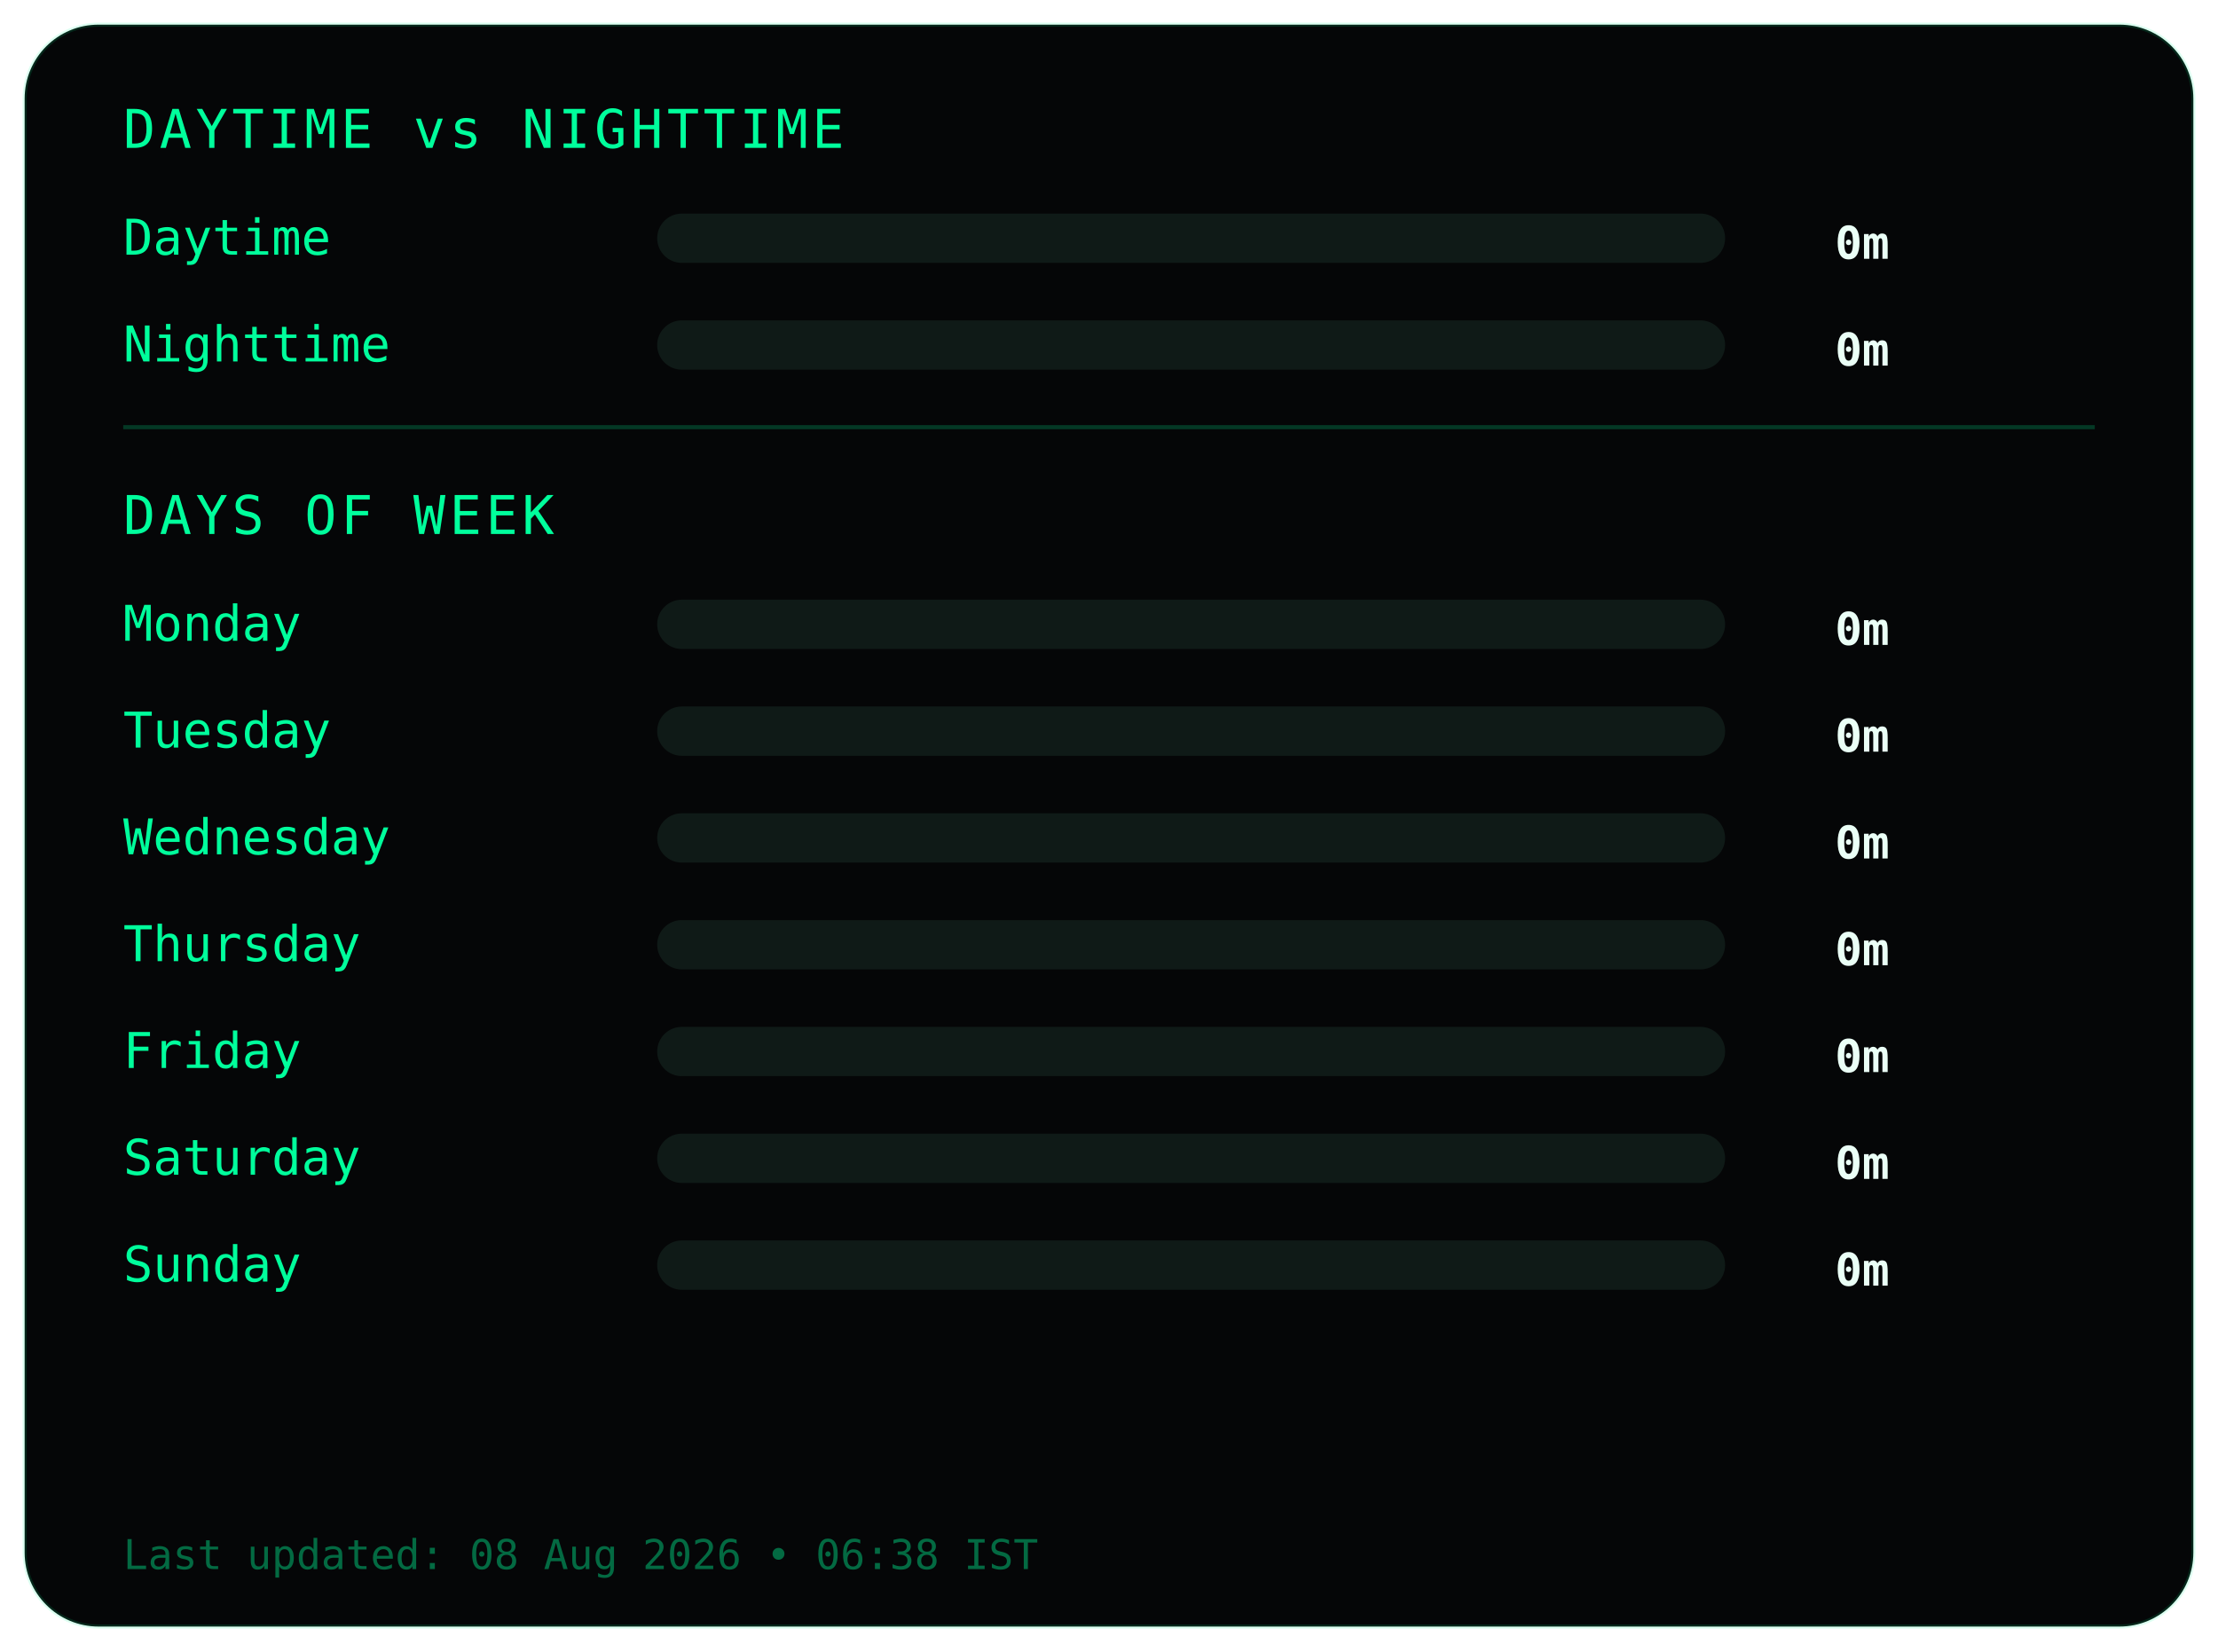
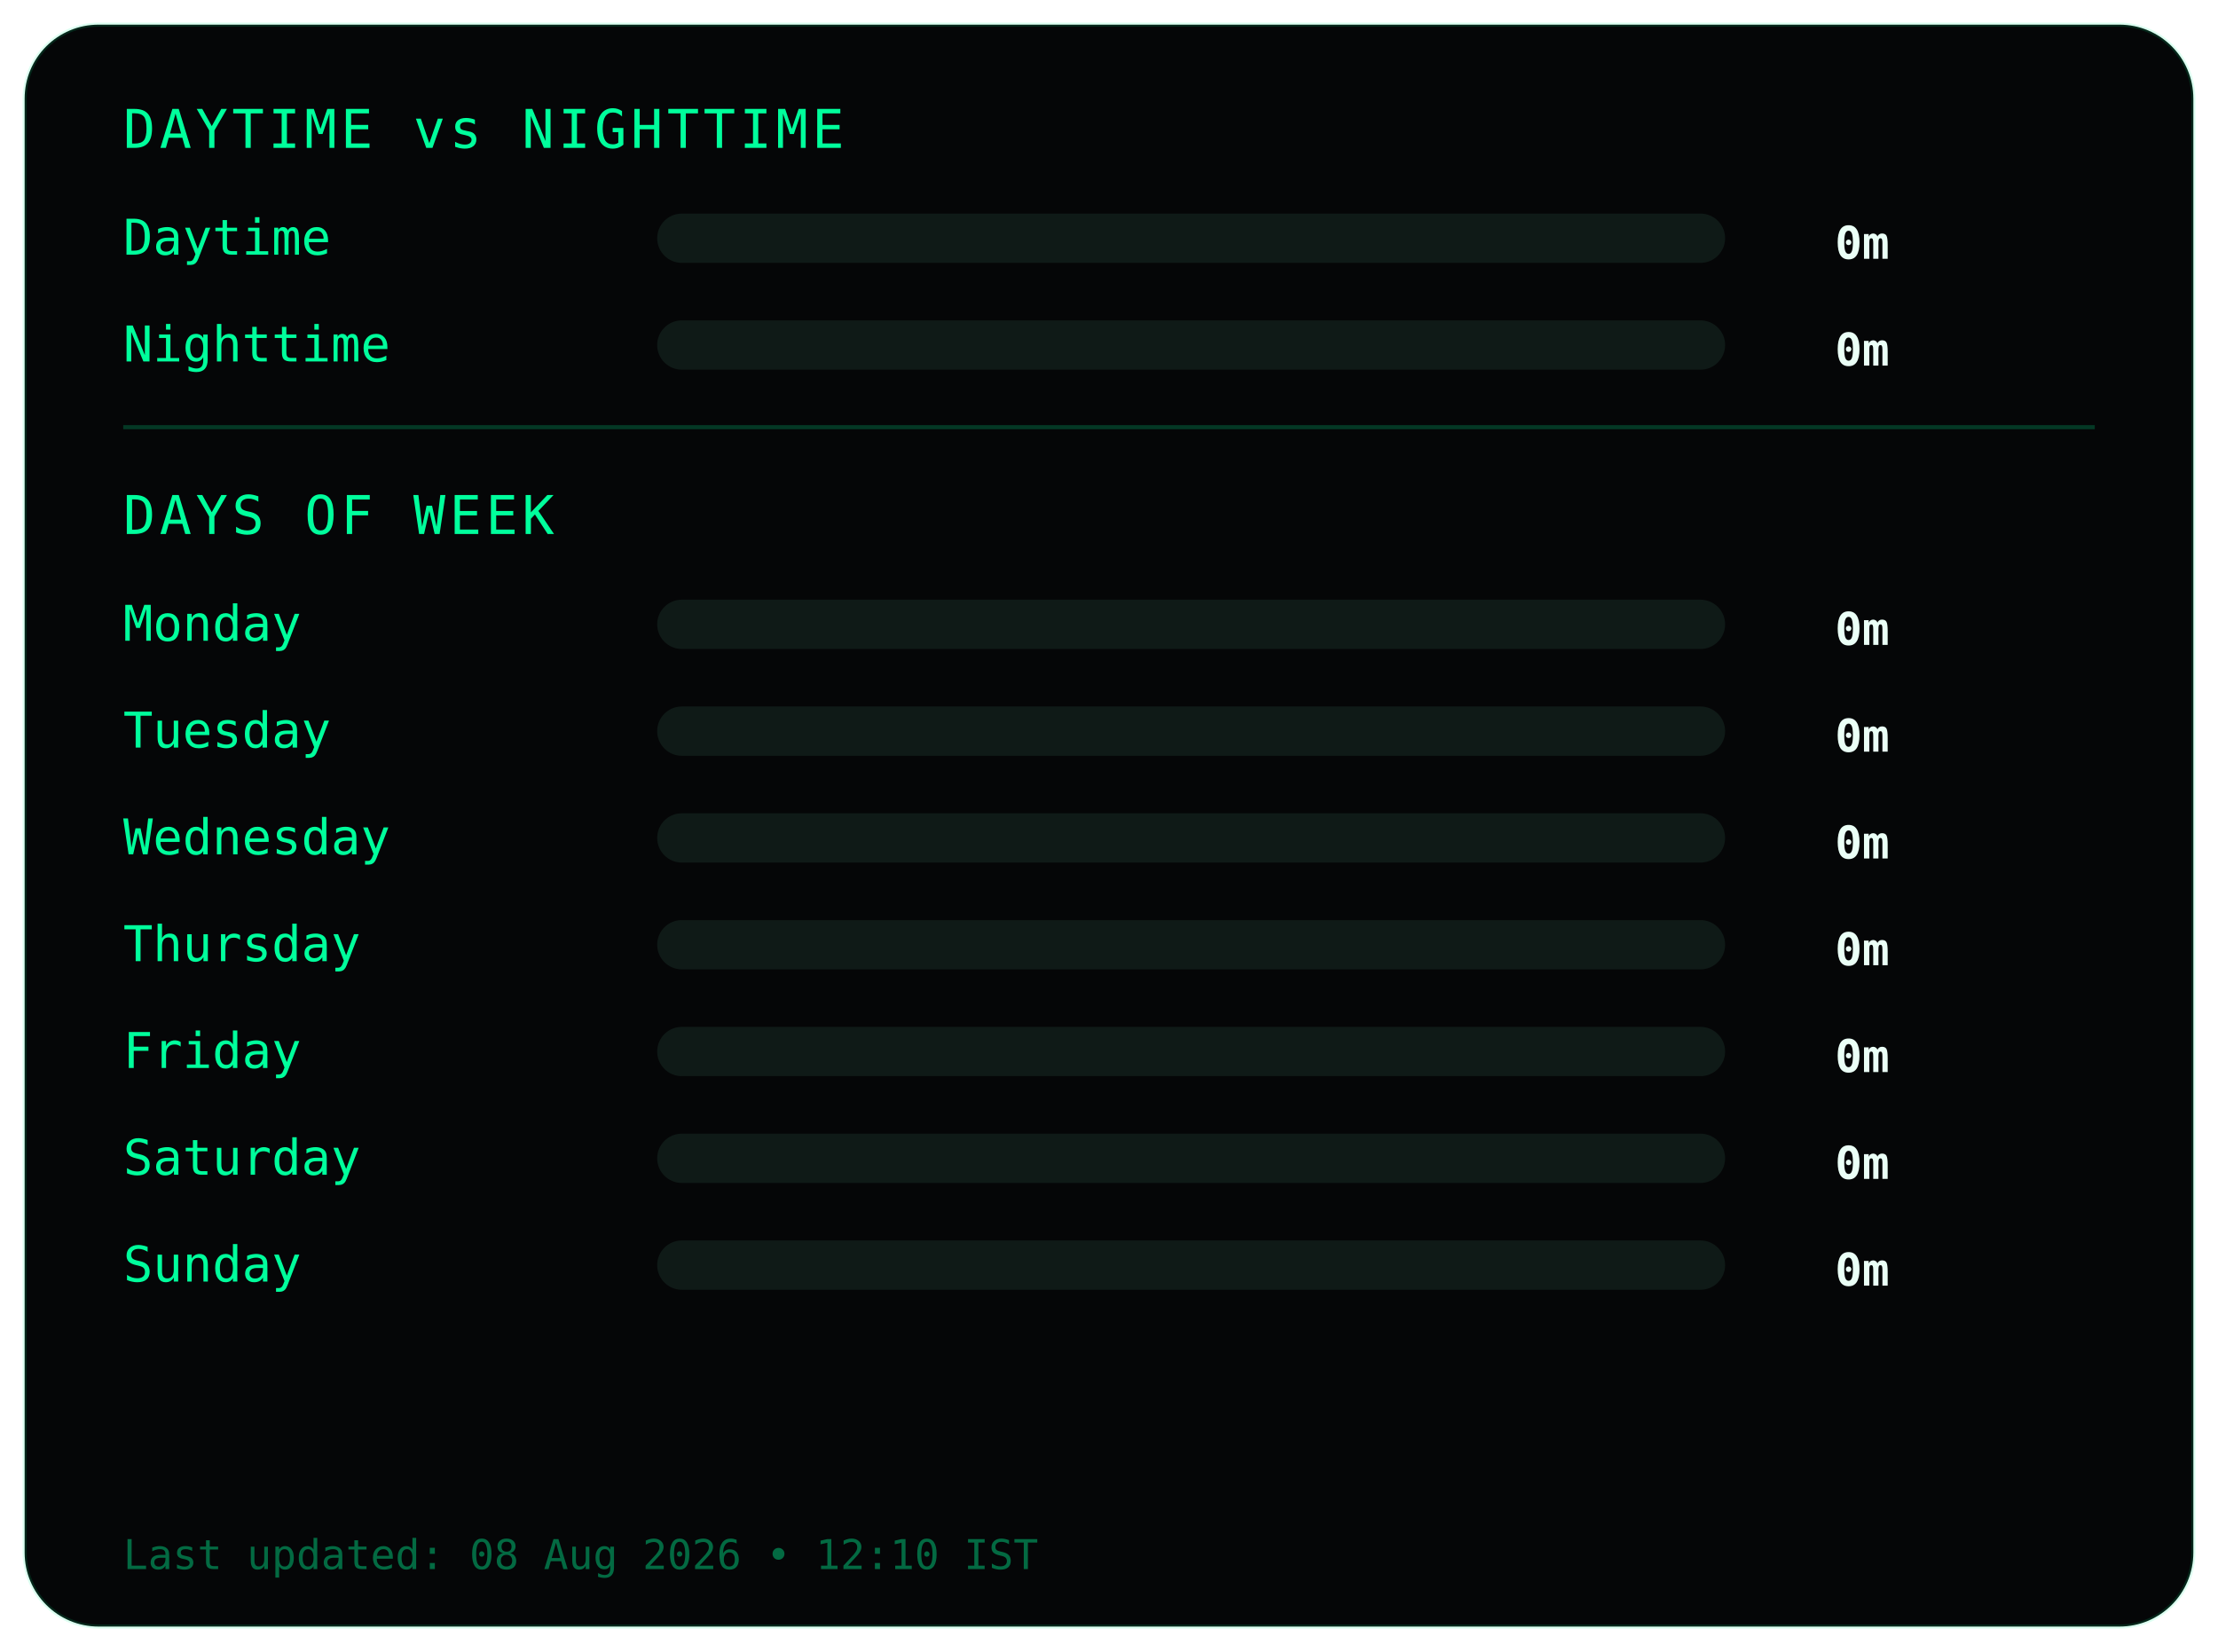
<svg xmlns="http://www.w3.org/2000/svg" width="540" height="402">
  <style>
.frame {
  fill:#050607;
  stroke:#00ff9c22;
  stroke-width:1;
}
.title {
  fill:#00ff9c;
  font-family:monospace;
  font-size:13px;
  letter-spacing:1px;
}
.label {
  fill:#00ff9c;
  font-family:monospace;
  font-size:12px;
}
.value {
  fill:#eafff6;
  font-family:monospace;
  font-size:11px;
  font-weight:bold;
  text-anchor:end;
}
.bar-bg { fill:#0f1a17; }
.bar { fill:#00ff9c; }
.divider { stroke:#00ff9c33; }
.footer {
  fill:#00ff9c66;
  font-family:monospace;
  font-size:10px;
}
</style>
  <rect class="frame" x="6" y="6" rx="18" width="528" height="390" />
  <text class="title" x="30" y="36">DAYTIME vs NIGHTTIME</text>
  <text class="label" x="30" y="62">Daytime</text>
  <rect class="bar-bg" x="160" y="52" width="260" height="12" rx="6" />
  <rect class="bar" x="160" y="52" width="0" height="12" rx="6" />
  <text class="value" x="460" y="63">0m</text>
  <text class="label" x="30" y="88">Nighttime</text>
  <rect class="bar-bg" x="160" y="78" width="260" height="12" rx="6" />
  <rect class="bar" x="160" y="78" width="0" height="12" rx="6" />
  <text class="value" x="460" y="89">0m</text>
  <line class="divider" x1="30" y1="104" x2="510" y2="104" />
  <text class="title" x="30" y="130">DAYS OF WEEK</text>
  <text class="label" x="30" y="156">Monday</text>
  <rect class="bar-bg" x="160" y="146" width="260" height="12" rx="6" />
  <rect class="bar" x="160" y="146" width="0" height="12" rx="6" />
  <text class="value" x="460" y="157">0m</text>
  <text class="label" x="30" y="182">Tuesday</text>
  <rect class="bar-bg" x="160" y="172" width="260" height="12" rx="6" />
  <rect class="bar" x="160" y="172" width="0" height="12" rx="6" />
  <text class="value" x="460" y="183">0m</text>
  <text class="label" x="30" y="208">Wednesday</text>
  <rect class="bar-bg" x="160" y="198" width="260" height="12" rx="6" />
  <rect class="bar" x="160" y="198" width="0" height="12" rx="6" />
  <text class="value" x="460" y="209">0m</text>
  <text class="label" x="30" y="234">Thursday</text>
  <rect class="bar-bg" x="160" y="224" width="260" height="12" rx="6" />
  <rect class="bar" x="160" y="224" width="0" height="12" rx="6" />
  <text class="value" x="460" y="235">0m</text>
  <text class="label" x="30" y="260">Friday</text>
  <rect class="bar-bg" x="160" y="250" width="260" height="12" rx="6" />
  <rect class="bar" x="160" y="250" width="0" height="12" rx="6" />
  <text class="value" x="460" y="261">0m</text>
  <text class="label" x="30" y="286">Saturday</text>
  <rect class="bar-bg" x="160" y="276" width="260" height="12" rx="6" />
  <rect class="bar" x="160" y="276" width="0" height="12" rx="6" />
  <text class="value" x="460" y="287">0m</text>
  <text class="label" x="30" y="312">Sunday</text>
  <rect class="bar-bg" x="160" y="302" width="260" height="12" rx="6" />
  <rect class="bar" x="160" y="302" width="0" height="12" rx="6" />
  <text class="value" x="460" y="313">0m</text>
  <text class="footer" x="30" y="382">
- Last updated: 08 Aug 2026 • 06:38 IST
+ Last updated: 08 Aug 2026 • 12:10 IST
</text>
</svg>
